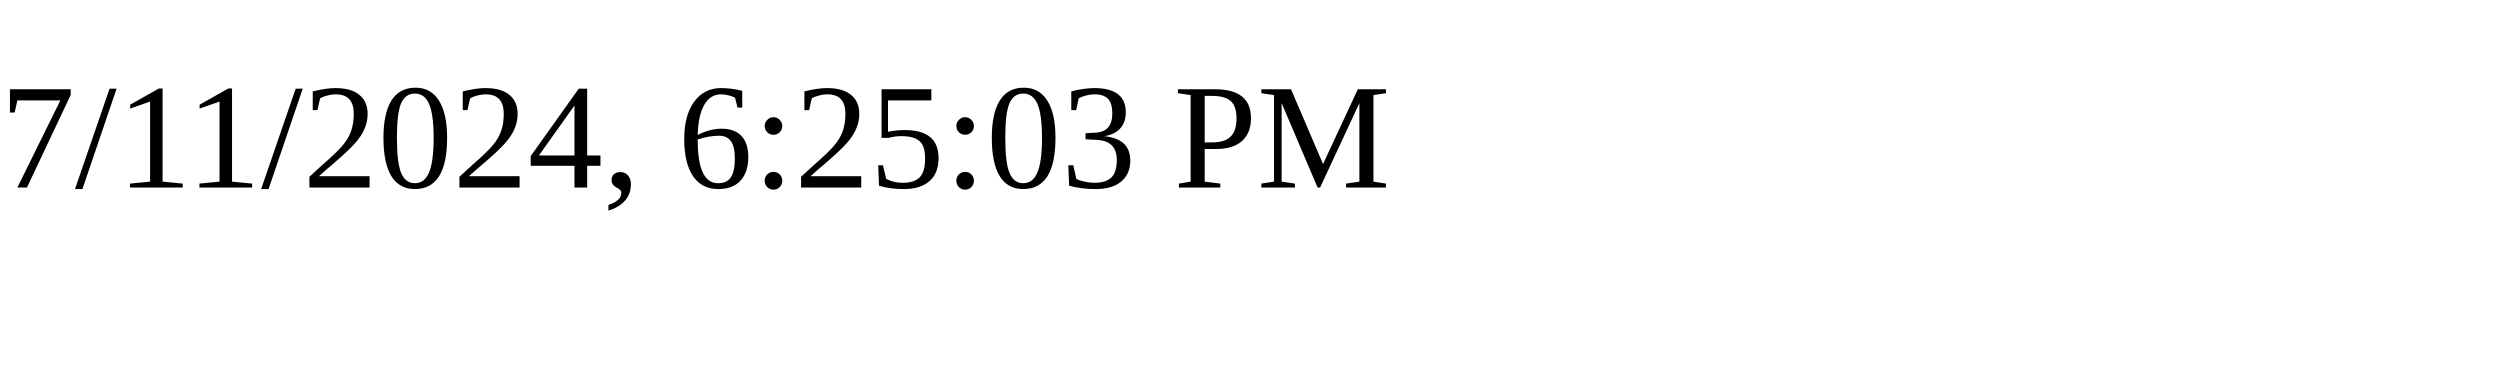
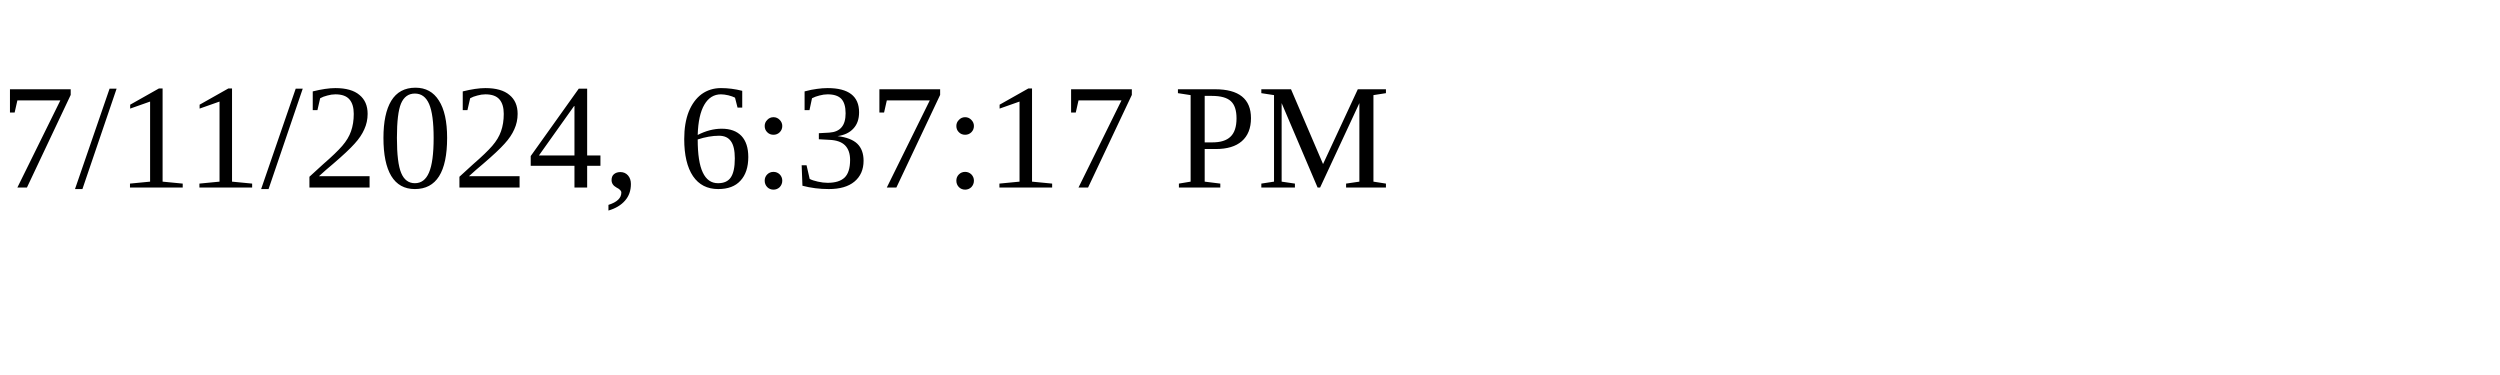
<svg xmlns="http://www.w3.org/2000/svg" height="30" width="200">
-   <text x="0" y="15">7/11/2024, 6:25:03 PM</text>
+   <text x="0" y="15">7/11/2024, 6:37:17 PM</text>
</svg>
